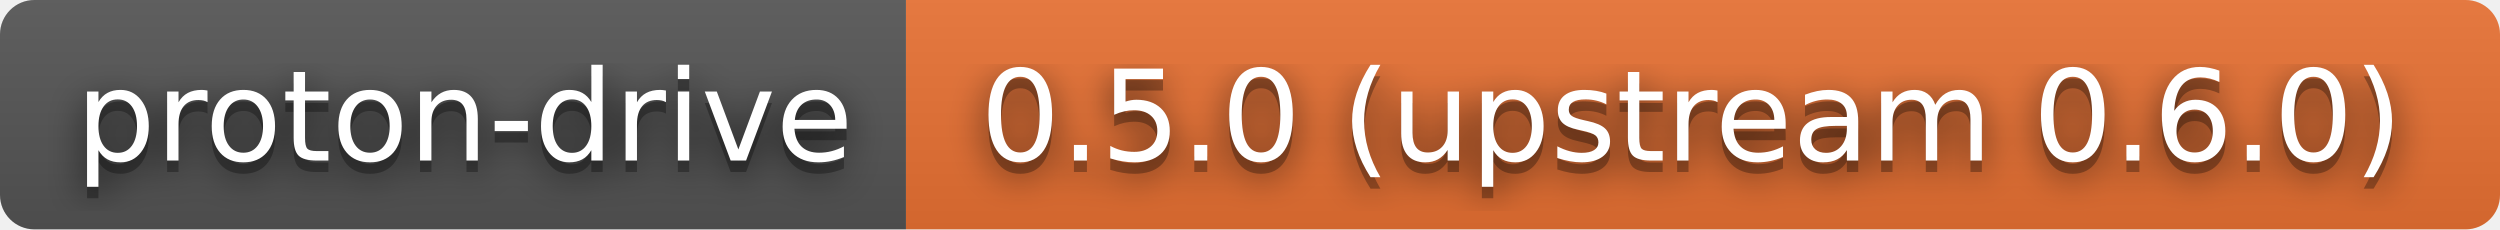
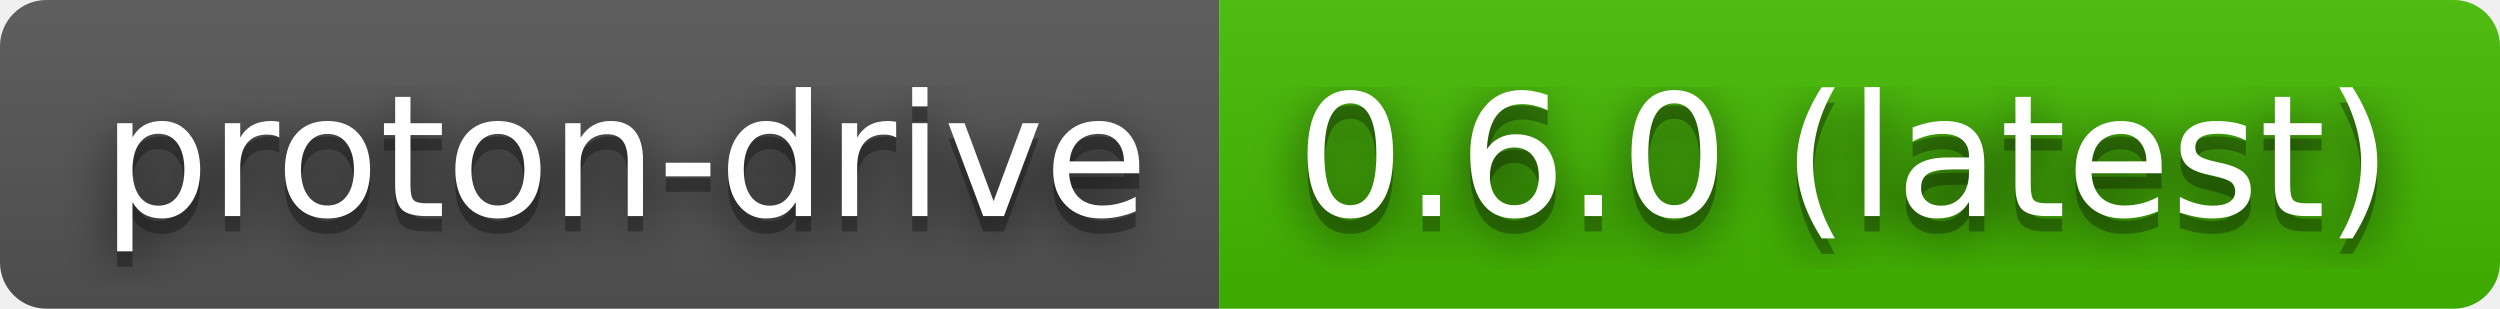
- <svg xmlns="http://www.w3.org/2000/svg" width="218" height="20" role="img" aria-label="proton-drive: 0.5.0 (upstream 0.6.0)">
+ <svg xmlns="http://www.w3.org/2000/svg" width="162" height="20" role="img" aria-label="proton-drive: 0.6.0 (latest)">
  <filter id="blur">
    <feGaussianBlur stdDeviation="16" />
  </filter>
  <linearGradient id="s" x2="0" y2="100%">
    <stop offset="0" stop-color="#bbb" stop-opacity=".1" />
    <stop offset="1" stop-opacity=".1" />
  </linearGradient>
  <clipPath id="r">
-     <rect width="218" height="20" rx="3" />
+     <rect width="162" height="20" rx="3" />
  </clipPath>
  <g clip-path="url(#r)">
    <rect width="79" height="20" fill="#555" />
-     <rect x="79" width="139" height="20" fill="#ea7233" />
-     <rect width="218" height="20" fill="url(#s)" />
+     <rect x="79" width="83" height="20" fill="#4b0" />
+     <rect width="162" height="20" fill="url(#s)" />
  </g>
  <g fill="#fff" text-anchor="middle" font-family="Verdana,Geneva,DejaVu Sans,sans-serif" text-rendering="geometricPrecision" font-size="110">
    <g transform="scale(.1)">
      <g aria-hidden="true" fill="#010101">
        <text x="405" y="150" fill-opacity=".8" filter="url(#blur)" textLength="690">proton-drive</text>
        <text x="405" y="150" fill-opacity=".3" textLength="690">proton-drive</text>
      </g>
      <text x="405" y="140" textLength="690">proton-drive</text>
    </g>
    <g transform="scale(.1)">
      <g aria-hidden="true" fill="#010101">
-         <text x="1475" y="150" fill-opacity=".8" filter="url(#blur)" textLength="1290">0.5.0 (upstream 0.6.0)</text>
-         <text x="1475" y="150" fill-opacity=".3" textLength="1290">0.5.0 (upstream 0.6.0)</text>
+         <text x="1195" y="150" fill-opacity=".8" filter="url(#blur)" textLength="730">0.6.0 (latest)</text>
+         <text x="1195" y="150" fill-opacity=".3" textLength="730">0.6.0 (latest)</text>
      </g>
-       <text x="1475" y="140" textLength="1290">0.5.0 (upstream 0.6.0)</text>
+       <text x="1195" y="140" textLength="730">0.6.0 (latest)</text>
    </g>
  </g>
</svg>
